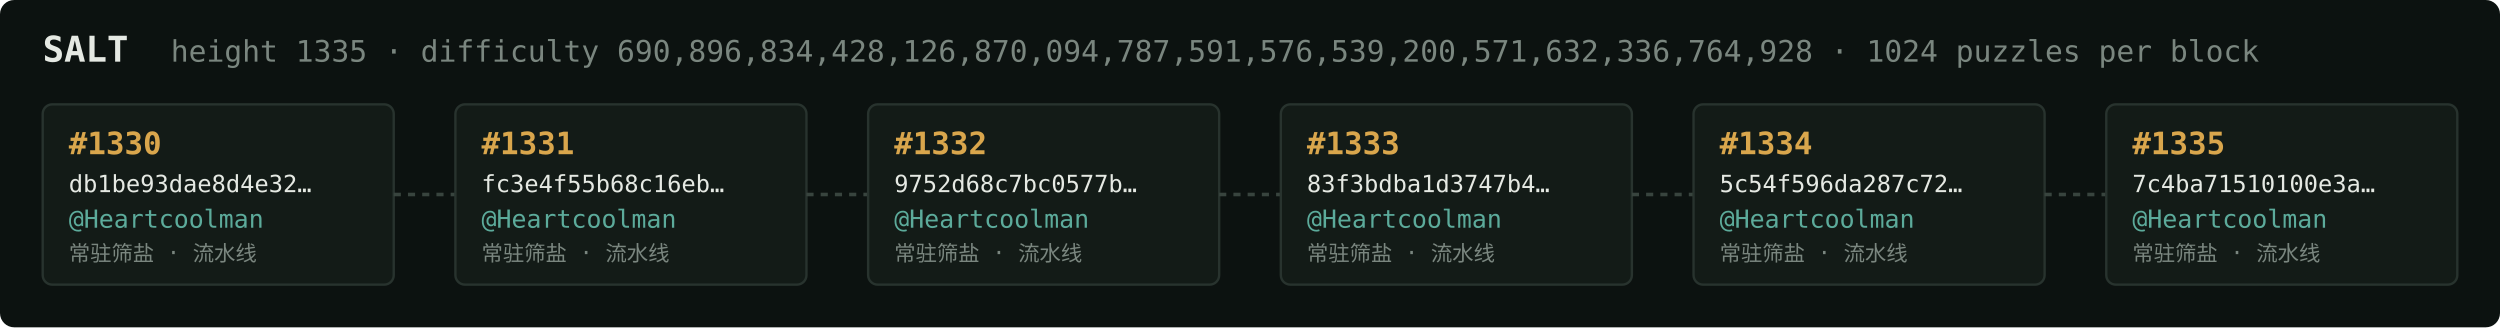
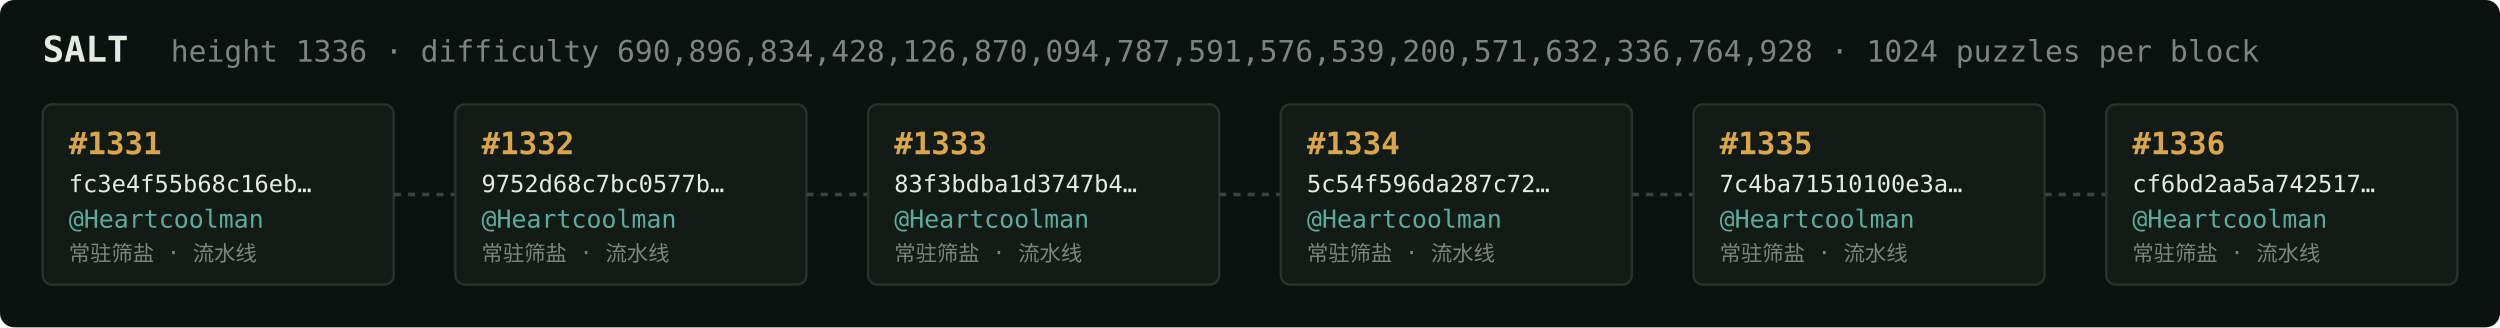
<svg xmlns="http://www.w3.org/2000/svg" width="1054" height="138" viewBox="0 0 1054 138" font-family="ui-monospace,SFMono-Regular,Menlo,monospace">
  <rect fill="#0c1210" width="1054" height="138" rx="6" />
  <text x="18" y="26" fill="#e5e9e3" font-size="15" font-weight="700">SALT</text>
-   <text x="72" y="26" fill="#7a867f" font-size="12.5">height 1335 · difficulty 690,896,834,428,126,870,094,787,591,576,539,200,571,632,336,764,928 · 1024 puzzles per block</text>
+   <text x="72" y="26" fill="#7a867f" font-size="12.5">height 1336 · difficulty 690,896,834,428,126,870,094,787,591,576,539,200,571,632,336,764,928 · 1024 puzzles per block</text>
  <rect x="18" y="44" width="148" height="76" rx="4" fill="#131b17" stroke="#28332e" stroke-width="1" />
-   <text x="29" y="65" fill="#d9a64c" font-size="13" font-weight="700">#1330</text>
-   <text x="29" y="81" fill="#e5e9e3" font-size="10">db1be93dae8d4e32…</text>
+   <text x="29" y="65" fill="#d9a64c" font-size="13" font-weight="700">#1331</text>
+   <text x="29" y="81" fill="#e5e9e3" font-size="10">fc3e4f55b68c16eb…</text>
  <text x="29" y="96" fill="#5cab9b" font-size="10.5">@Heartcoolman</text>
  <text x="29" y="110" fill="#7a867f" font-size="9">常驻筛盐 · 流水线</text>
  <line x1="166" y1="82.0" x2="192" y2="82.0" stroke="#38443e" stroke-width="1.5" stroke-dasharray="3 3" />
  <rect x="192" y="44" width="148" height="76" rx="4" fill="#131b17" stroke="#28332e" stroke-width="1" />
-   <text x="203" y="65" fill="#d9a64c" font-size="13" font-weight="700">#1331</text>
-   <text x="203" y="81" fill="#e5e9e3" font-size="10">fc3e4f55b68c16eb…</text>
+   <text x="203" y="65" fill="#d9a64c" font-size="13" font-weight="700">#1332</text>
+   <text x="203" y="81" fill="#e5e9e3" font-size="10">9752d68c7bc0577b…</text>
  <text x="203" y="96" fill="#5cab9b" font-size="10.5">@Heartcoolman</text>
  <text x="203" y="110" fill="#7a867f" font-size="9">常驻筛盐 · 流水线</text>
  <line x1="340" y1="82.0" x2="366" y2="82.0" stroke="#38443e" stroke-width="1.5" stroke-dasharray="3 3" />
  <rect x="366" y="44" width="148" height="76" rx="4" fill="#131b17" stroke="#28332e" stroke-width="1" />
-   <text x="377" y="65" fill="#d9a64c" font-size="13" font-weight="700">#1332</text>
-   <text x="377" y="81" fill="#e5e9e3" font-size="10">9752d68c7bc0577b…</text>
+   <text x="377" y="65" fill="#d9a64c" font-size="13" font-weight="700">#1333</text>
+   <text x="377" y="81" fill="#e5e9e3" font-size="10">83f3bdba1d3747b4…</text>
  <text x="377" y="96" fill="#5cab9b" font-size="10.5">@Heartcoolman</text>
  <text x="377" y="110" fill="#7a867f" font-size="9">常驻筛盐 · 流水线</text>
  <line x1="514" y1="82.0" x2="540" y2="82.0" stroke="#38443e" stroke-width="1.5" stroke-dasharray="3 3" />
  <rect x="540" y="44" width="148" height="76" rx="4" fill="#131b17" stroke="#28332e" stroke-width="1" />
-   <text x="551" y="65" fill="#d9a64c" font-size="13" font-weight="700">#1333</text>
-   <text x="551" y="81" fill="#e5e9e3" font-size="10">83f3bdba1d3747b4…</text>
+   <text x="551" y="65" fill="#d9a64c" font-size="13" font-weight="700">#1334</text>
+   <text x="551" y="81" fill="#e5e9e3" font-size="10">5c54f596da287c72…</text>
  <text x="551" y="96" fill="#5cab9b" font-size="10.5">@Heartcoolman</text>
  <text x="551" y="110" fill="#7a867f" font-size="9">常驻筛盐 · 流水线</text>
  <line x1="688" y1="82.0" x2="714" y2="82.0" stroke="#38443e" stroke-width="1.5" stroke-dasharray="3 3" />
  <rect x="714" y="44" width="148" height="76" rx="4" fill="#131b17" stroke="#28332e" stroke-width="1" />
-   <text x="725" y="65" fill="#d9a64c" font-size="13" font-weight="700">#1334</text>
-   <text x="725" y="81" fill="#e5e9e3" font-size="10">5c54f596da287c72…</text>
+   <text x="725" y="65" fill="#d9a64c" font-size="13" font-weight="700">#1335</text>
+   <text x="725" y="81" fill="#e5e9e3" font-size="10">7c4ba71510100e3a…</text>
  <text x="725" y="96" fill="#5cab9b" font-size="10.5">@Heartcoolman</text>
  <text x="725" y="110" fill="#7a867f" font-size="9">常驻筛盐 · 流水线</text>
  <line x1="862" y1="82.0" x2="888" y2="82.0" stroke="#38443e" stroke-width="1.5" stroke-dasharray="3 3" />
  <rect x="888" y="44" width="148" height="76" rx="4" fill="#131b17" stroke="#28332e" stroke-width="1" />
-   <text x="899" y="65" fill="#d9a64c" font-size="13" font-weight="700">#1335</text>
-   <text x="899" y="81" fill="#e5e9e3" font-size="10">7c4ba71510100e3a…</text>
+   <text x="899" y="65" fill="#d9a64c" font-size="13" font-weight="700">#1336</text>
+   <text x="899" y="81" fill="#e5e9e3" font-size="10">cf6bd2aa5a742517…</text>
  <text x="899" y="96" fill="#5cab9b" font-size="10.5">@Heartcoolman</text>
  <text x="899" y="110" fill="#7a867f" font-size="9">常驻筛盐 · 流水线</text>
</svg>
